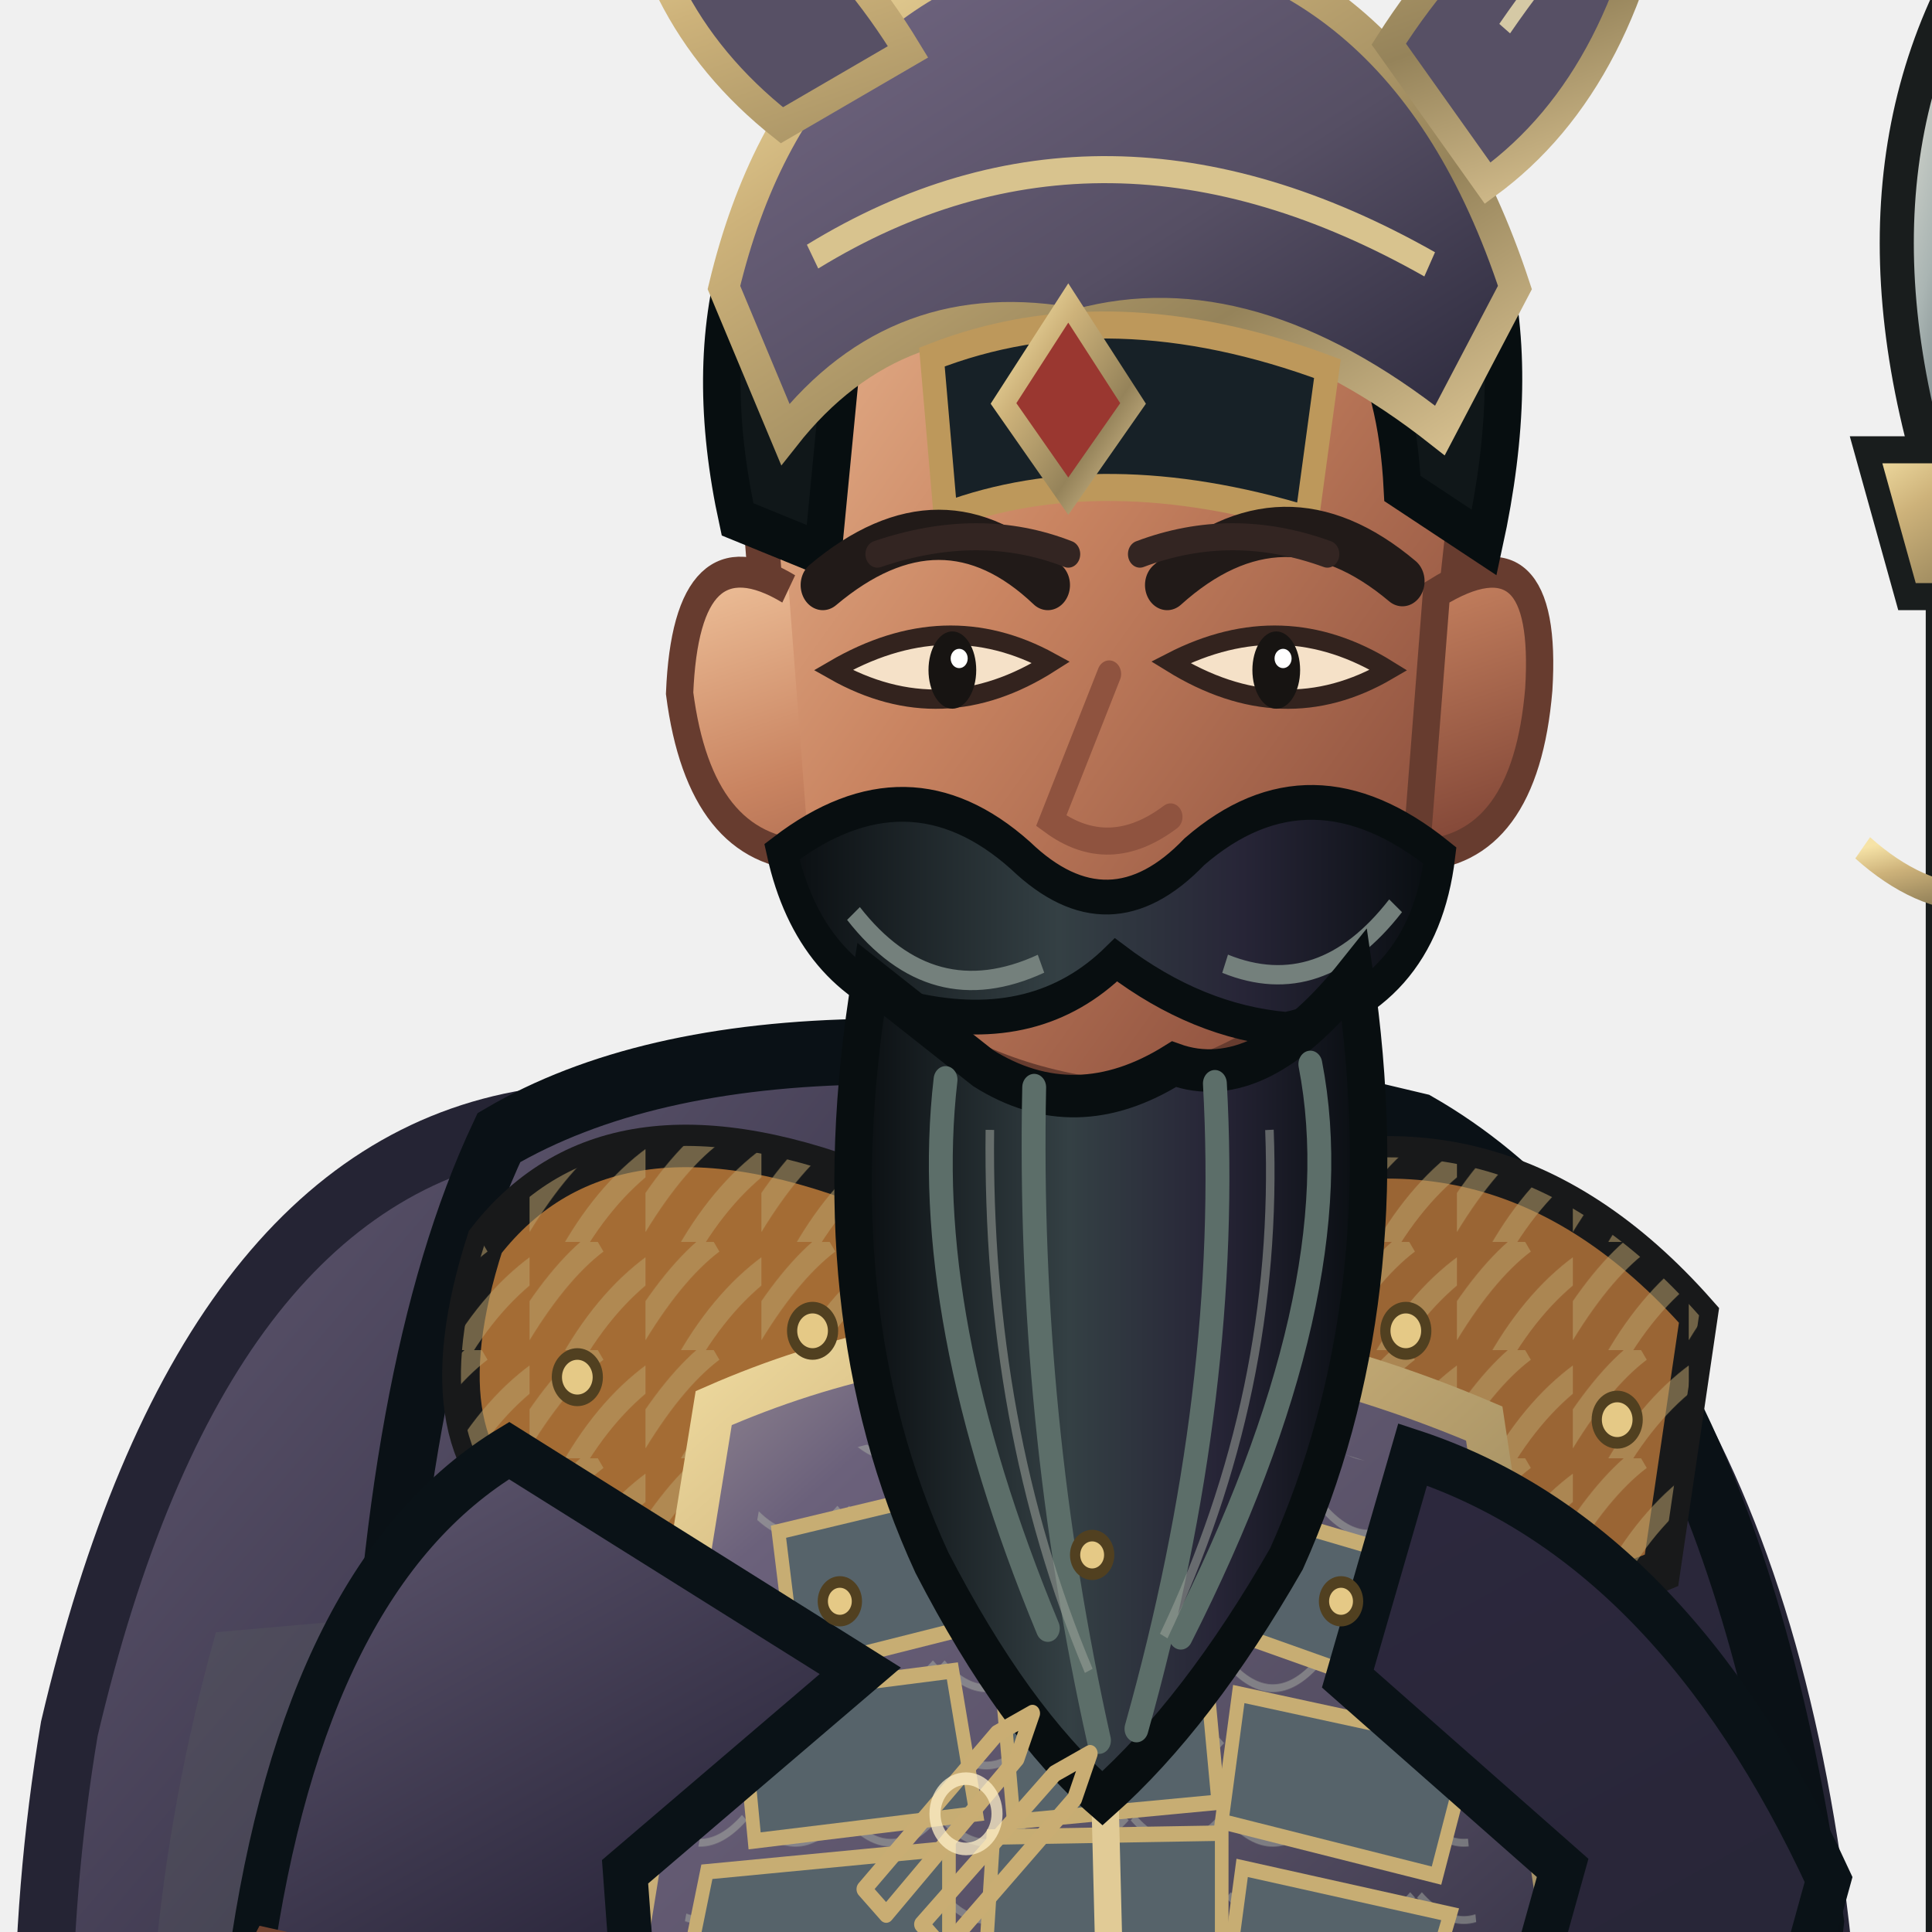
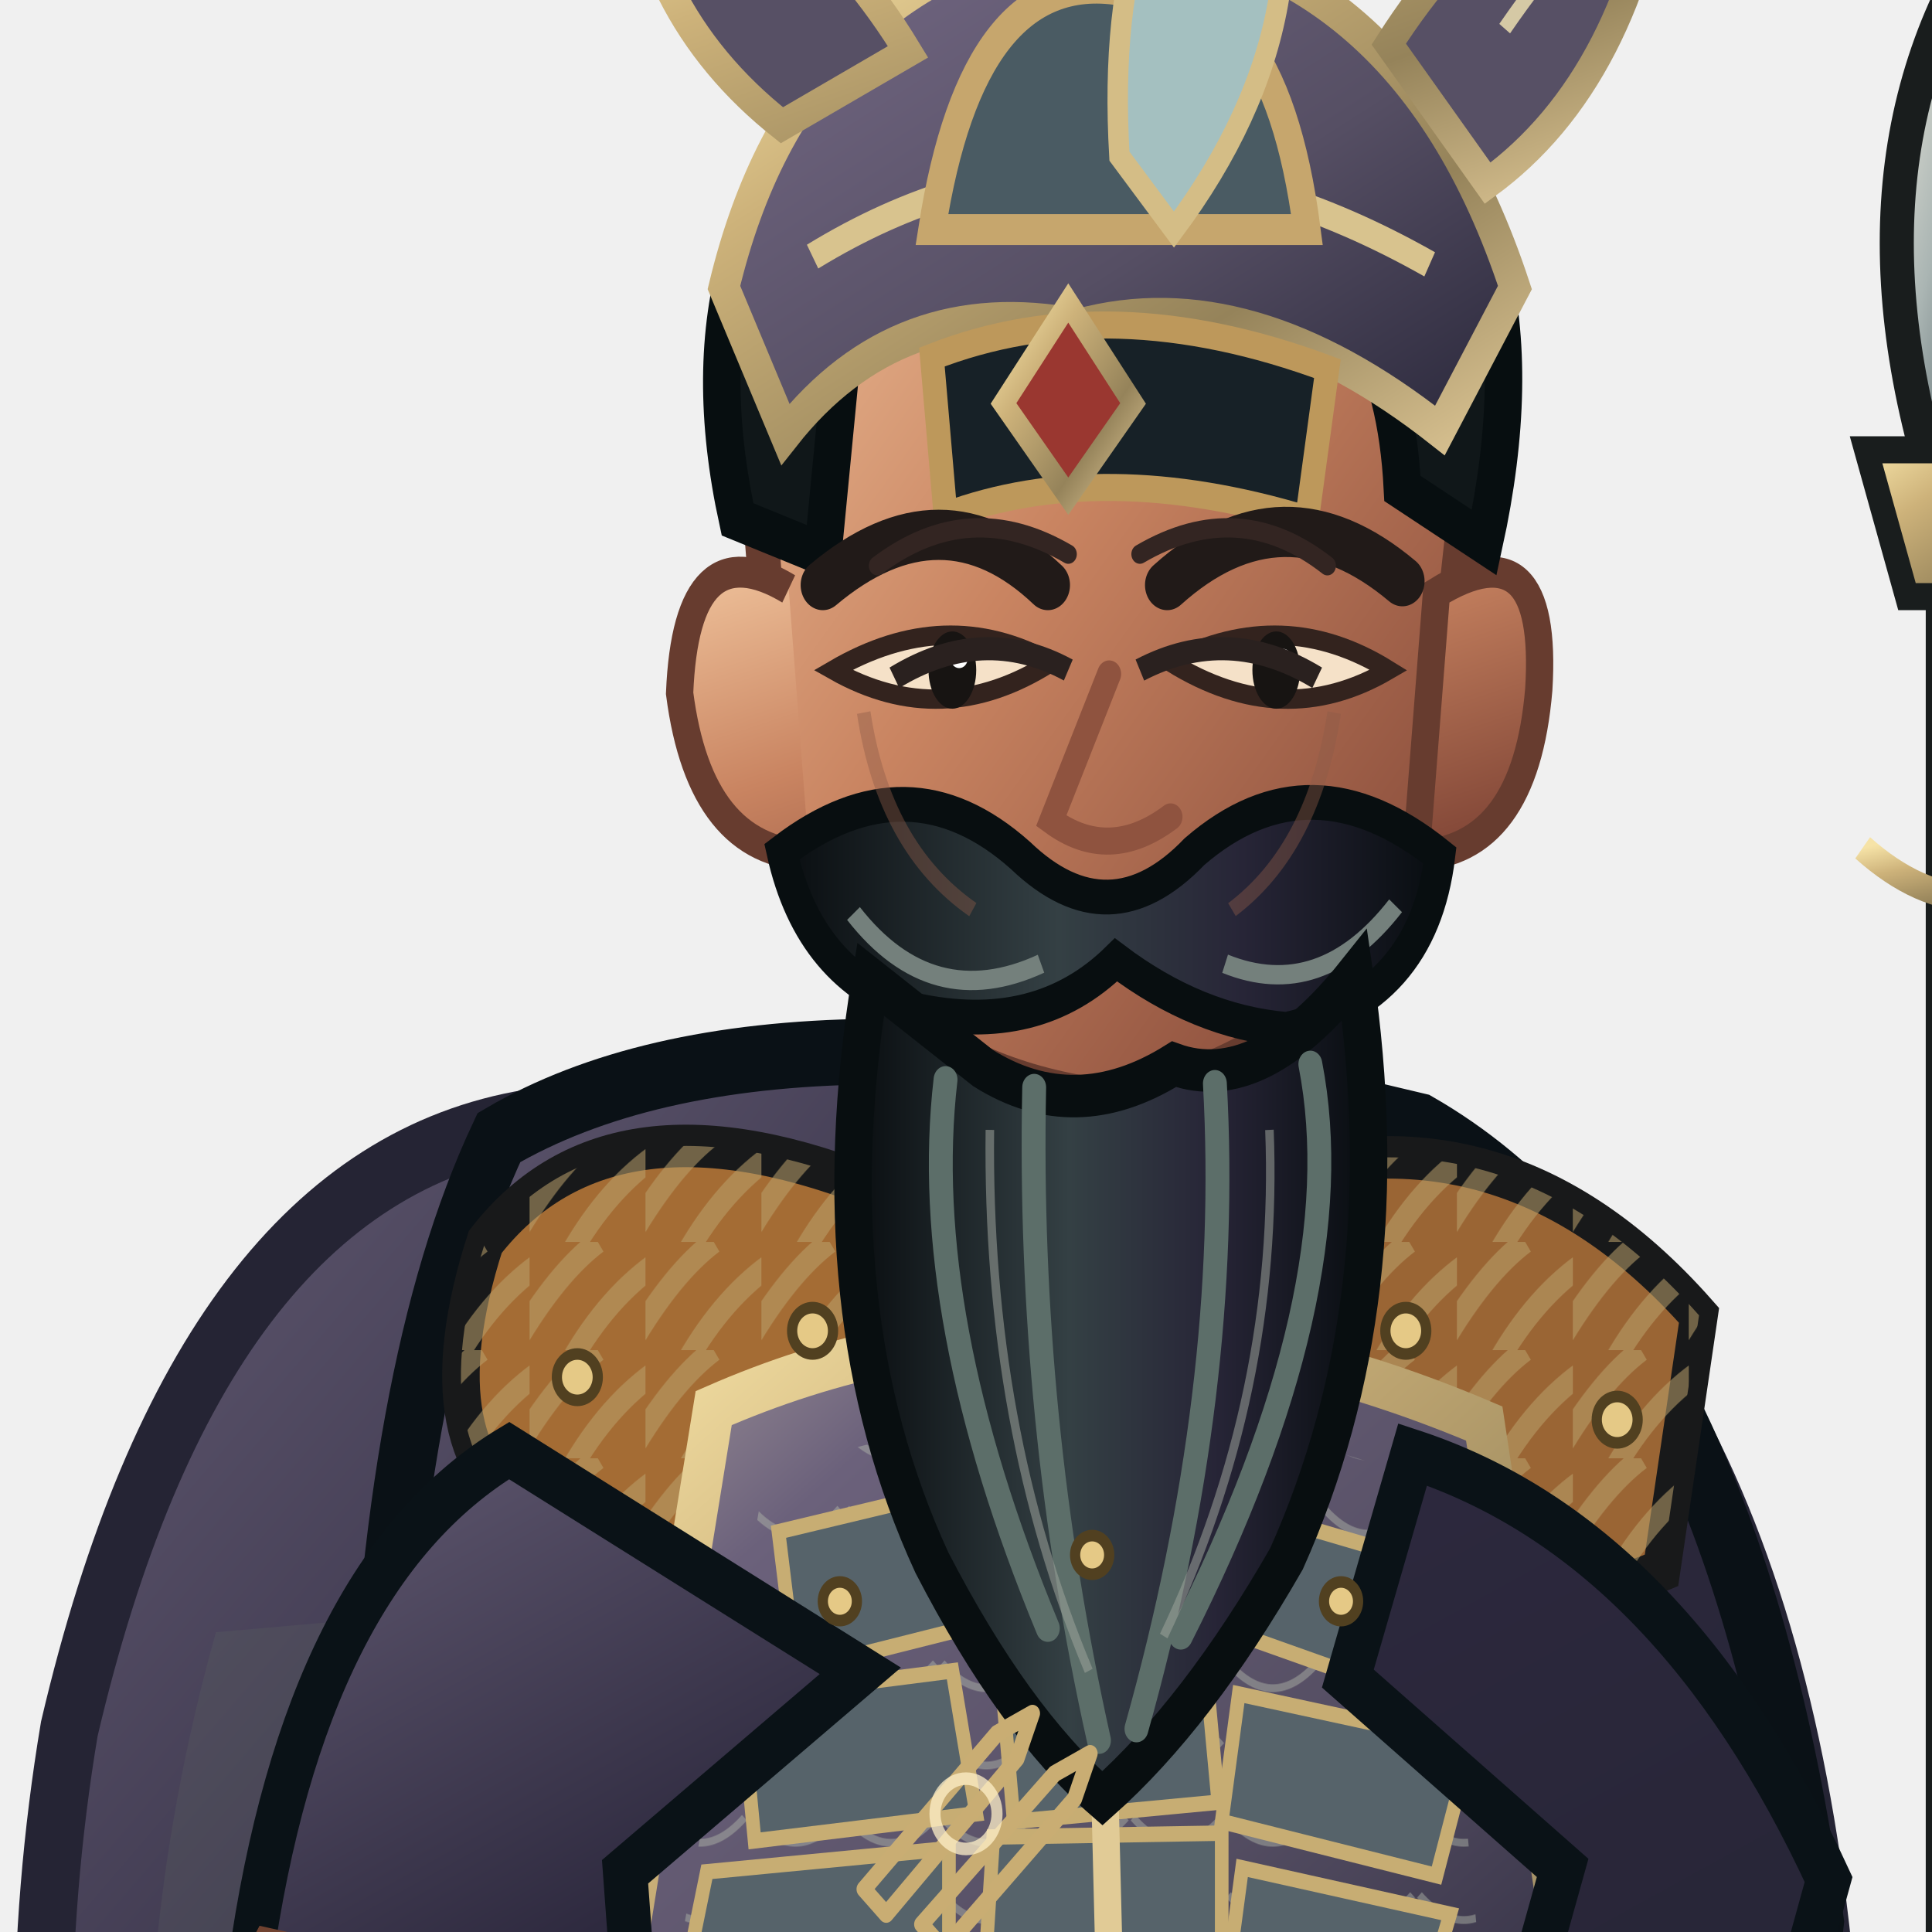
<svg xmlns="http://www.w3.org/2000/svg" width="512" height="512" viewBox="170 52 460 510">
  <defs>
    <linearGradient id="iron" x1="0" y1="0" x2="1" y2="1">
      <stop stop-color="#a3979b" />
      <stop offset=".2" stop-color="#6b617b" />
      <stop offset=".58" stop-color="#564f64" />
      <stop offset="1" stop-color="#29273a" />
    </linearGradient>
    <linearGradient id="black" x1="0" y1="0" x2="1" y2="1">
      <stop stop-color="#635b73" />
      <stop offset=".4" stop-color="#2c283d" />
      <stop offset="1" stop-color="#252434" />
    </linearGradient>
    <linearGradient id="red" x1="0" y1="0" x2="1" y2="1">
      <stop stop-color="#908490" />
      <stop offset=".45" stop-color="#6b617b" />
      <stop offset="1" stop-color="#554f63" />
    </linearGradient>
    <linearGradient id="gold" x1="0" y1="0" x2="1" y2="1">
      <stop stop-color="#f6e3a7" />
      <stop offset=".3" stop-color="#cdb27a" />
      <stop offset=".7" stop-color="#95835a" />
      <stop offset="1" stop-color="#dbc493" />
    </linearGradient>
    <linearGradient id="skin" x1="0" y1="0" x2="1" y2="1">
      <stop stop-color="#efc29b" />
      <stop offset=".42" stop-color="#c98461" />
      <stop offset="1" stop-color="#793f32" />
    </linearGradient>
    <linearGradient id="steel" x1="0" y1="0" x2="1" y2="1">
      <stop stop-color="#f2eee1" />
      <stop offset=".35" stop-color="#aab5b3" />
      <stop offset=".65" stop-color="#526268" />
      <stop offset="1" stop-color="#d6d7c8" />
    </linearGradient>
    <linearGradient id="beard" x1="0" y1="0" x2="1" y2="0">
      <stop stop-color="#090d10" />
      <stop offset=".42" stop-color="#344044" />
      <stop offset=".7" stop-color="#272537" />
      <stop offset="1" stop-color="#080d10" />
    </linearGradient>
    <pattern id="stripes" width="34" height="28" patternUnits="userSpaceOnUse">
      <path d="M-4 26 Q8 8 20 0 M12 31 Q23 14 38 5" fill="none" stroke="#baa16b" stroke-width="6" opacity=".55" />
    </pattern>
    <pattern id="scales" width="28" height="20" patternUnits="userSpaceOnUse">
      <path d="M1 1 Q14 14 27 1" fill="none" stroke="#b1b6a9" stroke-width="2" opacity=".46" />
    </pattern>
  </defs>
  <g transform="translate(400 1000) scale(0.9 1.02) translate(-400 -1000)">
    <ellipse cx="402" cy="958" rx="272" ry="27" fill="#07100e" opacity=".34" />
    <g id="weapon">
      <path d="M696 924 L696 160" stroke="#191d1d" stroke-width="29" stroke-linecap="round" />
      <path d="M696 924 L696 160" stroke="#553a2b" stroke-width="17" stroke-linecap="round" />
      <path d="M691 888 L691 270" stroke="url(#gold)" stroke-width="5" opacity=".75" />
      <path d="M696 58 Q650 126 696 224 Q742 126 696 58Z" fill="url(#steel)" stroke="#191d1d" stroke-width="10" />
      <path d="M696 79 L696 204" stroke="#fff4df" stroke-width="8" />
      <path d="M664 187 L728 187 L716 225 L676 225Z" fill="url(#gold)" stroke="#191d1d" stroke-width="7" />
      <path d="M696 221 L696 285" stroke="#c9ad73" stroke-width="8" />
      <path d="M663 290 Q696 316 729 290" fill="none" stroke="url(#gold)" stroke-width="7" />
    </g>
    <path d="M272 361 Q175 375 137 518 Q106 681 200 867 Q268 926 360 897 L407 833 L559 903 Q665 834 655 622 Q647 426 530 365Z" fill="url(#black)" stroke="#252434" stroke-width="17" />
    <path d="M180 493 Q125 666 222 839 L289 887 Q251 701 335 481Z" fill="#5b6260" opacity=".25" />
    <path d="M555 461 Q652 584 609 830 L569 873 Q596 644 492 492Z" fill="#080e13" opacity=".7" />
    <path d="M328 751 Q334 836 306 898 L291 942 Q348 970 420 946 L450 854 L434 767Z M463 749 Q489 827 497 897 L482 944 Q546 974 615 940 L593 875 L570 767Z" fill="#1d272c" stroke="#080f12" stroke-width="14" />
    <path d="M297 847 Q360 867 445 839 L430 905 Q355 926 287 891Z M490 844 Q549 867 598 835 L618 896 Q551 925 482 897Z" fill="url(#iron)" stroke="url(#gold)" stroke-width="8" />
    <path d="M288 915 Q354 892 426 924 L431 965 Q350 992 269 964Z M482 916 Q550 891 622 917 L645 960 Q560 991 476 966Z" fill="#10181c" stroke="#8c7751" stroke-width="8" />
    <path d="M263 365 Q346 322 533 362 Q624 408 649 568 L620 808 Q526 867 405 847 Q286 830 210 785 L227 539 Q231 425 263 365Z" fill="url(#black)" stroke="#0a1116" stroke-width="17" />
    <path d="M244 472 Q305 493 365 541 L340 812 L256 784Z" fill="#34424a" opacity=".7" />
    <path d="M536 426 Q613 493 622 601 L588 800 L523 818 L533 564Z" fill="#111d24" stroke="#070f14" stroke-width="8" />
    <path d="M387 381 Q431 370 474 388 L505 821 Q440 850 370 817Z" fill="#575065" stroke="url(#gold)" stroke-width="9" />
    <path d="M400 404 L443 414 L468 795" fill="none" stroke="#9ba19a" stroke-width="5" opacity=".5" />
    <path d="M259 392 Q296 350 376 379 L403 450 Q350 492 275 465 Q239 447 259 392Z" fill="#a46c34" stroke="#18191a" stroke-width="11" />
    <path d="M259 392 Q296 350 376 379 L403 450 Q350 492 275 465 Q239 447 259 392Z" fill="url(#stripes)" />
    <path d="M472 380 Q554 350 615 411 L604 477 Q537 502 470 449Z" fill="#9a6534" stroke="#18191a" stroke-width="11" />
    <path d="M472 380 Q554 350 615 411 L604 477 Q537 502 470 449Z" fill="url(#stripes)" />
    <path d="M326 435 Q432 394 552 439 L583 620 Q443 671 293 615Z" fill="url(#iron)" stroke="url(#gold)" stroke-width="12" />
    <path d="M341 453 Q438 420 537 455 L553 598 Q438 643 312 595Z" fill="url(#scales)" />
    <g fill="#56636a" stroke="#c7ad73" stroke-width="4">
      <path d="M345 467 L397 456 L404 491 L350 503Z" />
      <path d="M413 454 L465 453 L471 489 L417 491Z" />
      <path d="M481 461 L535 475 L526 508 L475 492Z" />
      <path d="M334 510 L396 503 L403 540 L338 547Z" />
      <path d="M410 501 L470 499 L474 537 L414 542Z" />
      <path d="M480 509 L548 522 L538 556 L475 542Z" />
      <path d="M324 555 L395 549 L395 586 L318 581Z" />
      <path d="M408 546 L475 545 L475 584 L405 588Z" />
      <path d="M481 554 L542 566 L532 596 L476 587Z" />
    </g>
    <path d="M438 438 L443 615" stroke="#e1cb96" stroke-width="8" />
    <path d="M414 615 Q442 643 474 615 L499 662 L444 696 L391 659Z" fill="url(#gold)" stroke="#48331d" stroke-width="8" />
    <path d="M437 635 L451 653 L465 635 L478 658 L444 681 L411 657Z" fill="#7f2926" stroke="#e7c77f" stroke-width="4" />
    <path d="M266 446 Q206 478 190 579 L231 665 Q270 683 307 639 L300 555 L369 503Z M531 447 Q607 469 653 557 L622 656 Q585 678 550 633 L575 554 L512 505Z" fill="url(#black)" stroke="#0a1217" stroke-width="13" />
    <path d="M195 574 Q170 615 207 666 L267 686 L305 641 L261 587Z M625 580 Q669 599 685 646 L653 694 Q608 684 589 644Z" fill="url(#skin)" stroke="#704230" stroke-width="9" />
    <path d="M198 643 L274 655 L264 698 L207 682Z M606 642 L678 653 L664 699 L607 682Z" fill="url(#gold)" stroke="#48351f" stroke-width="7" />
    <path d="M395 302 L391 384 Q437 416 485 382 L476 301Z" fill="url(#skin)" stroke="#6f412f" stroke-width="8" />
    <path d="M338 186 Q344 104 437 97 Q531 101 548 189 L537 278 Q516 344 442 355 Q362 346 346 277Z" fill="url(#skin)" stroke="#673c2f" stroke-width="10" />
    <path d="M348 223 Q318 207 316 250 Q322 291 354 292 M538 224 Q571 206 568 249 Q564 291 532 292Z" fill="url(#skin)" stroke="#673c2f" stroke-width="8" />
    <path d="M333 205 Q314 128 373 85 Q440 43 516 88 Q573 126 552 211 L528 197 Q525 145 486 133 Q432 159 366 141 L358 214Z" fill="#101719" stroke="#070e10" stroke-width="11" />
    <path d="M329 145 Q351 64 435 52 Q527 54 561 145 L539 182 Q483 143 433 155 Q380 146 347 183Z" fill="url(#iron)" stroke="url(#gold)" stroke-width="9" />
    <path d="M355 137 Q440 91 536 139" fill="none" stroke="#d8c38e" stroke-width="7" />
    <path d="M390 163 Q442 145 506 166 L500 205 Q440 189 394 204Z" fill="#172127" stroke="#bd985b" stroke-width="7" />
    <path d="M346 103 Q303 73 301 24 Q352 39 383 84Z M524 82 Q558 35 605 29 Q595 91 553 118Z" fill="#575065" stroke="url(#gold)" stroke-width="8" />
    <path d="M347 68 Q338 47 320 37 M558 78 Q579 51 593 45" fill="none" stroke="#d5c9a5" stroke-width="4" />
    <path d="M430 149 L449 175 L430 199 L411 175Z" fill="#9a3730" stroke="url(#gold)" stroke-width="6" />
    <path d="M358 222 Q393 196 424 222 M459 222 Q493 195 528 221" fill="none" stroke="#211a18" stroke-width="13" stroke-linecap="round" />
    <path d="M361 244 Q393 260 425 242 Q394 227 361 244Z M460 242 Q493 260 524 244 Q493 227 460 242Z" fill="#f5e1c8" stroke="#33231e" stroke-width="5" />
    <ellipse cx="396" cy="244" rx="7" ry="10" fill="#171412" />
    <ellipse cx="491" cy="244" rx="7" ry="10" fill="#171412" />
    <circle cx="398" cy="241" r="2.5" fill="#fff" />
    <circle cx="493" cy="241" r="2.5" fill="#fff" />
    <path d="M442 245 L425 283 Q442 294 460 282" fill="none" stroke="#8f533f" stroke-width="7" stroke-linecap="round" />
    <path d="M346 291 Q383 266 416 292 Q442 314 467 291 Q501 265 539 292 Q534 329 494 337 Q468 335 444 319 Q421 339 385 332 Q354 323 346 291Z" fill="url(#beard)" stroke="#080e10" stroke-width="9" />
    <path d="M367 307 Q390 333 422 320 M476 320 Q504 330 526 305" fill="none" stroke="#74807c" stroke-width="5" />
    <path d="M372 324 Q356 410 390 475 Q414 516 440 536 Q468 514 494 474 Q528 407 514 323 Q486 354 461 346 Q432 362 405 347Z" fill="url(#beard)" stroke="#080e10" stroke-width="11" />
    <path d="M394 350 Q386 411 424 492 M420 352 Q418 438 439 521 M473 351 Q478 430 450 518 M501 346 Q514 405 463 494" fill="none" stroke="#5c6e69" stroke-width="7" stroke-linecap="round" />
    <path d="M407 363 Q406 440 436 503 M489 363 Q492 431 458 494" fill="none" stroke="#9da39a" stroke-width="2.5" opacity=".55" />
    <path d="M226 665 Q438 712 626 659 L639 722 Q431 778 213 720Z" fill="#272537" stroke="url(#gold)" stroke-width="10" />
    <path d="M413 685 L473 677 L490 731 L425 749Z" fill="url(#gold)" stroke="#4a351e" stroke-width="7" />
    <path d="M429 697 L465 690 L475 721 L438 731Z" fill="#842c29" stroke="#edcd86" stroke-width="4" />
    <path d="M275 718 Q331 752 388 739 L360 838 Q302 805 260 779Z M520 718 Q573 716 612 693 L641 780 Q589 815 540 821Z" fill="url(#red)" stroke="url(#gold)" stroke-width="8" />
    <g fill="#e5c986" stroke="#514020" stroke-width="3">
      <circle cx="286" cy="427" r="6" />
      <circle cx="355" cy="415" r="6" />
      <circle cx="529" cy="415" r="6" />
      <circle cx="591" cy="438" r="6" />
      <circle cx="363" cy="485" r="5" />
      <circle cx="437" cy="473" r="5" />
      <circle cx="510" cy="485" r="5" />
    </g>
    <g transform="translate(400 540) scale(.13) translate(-400 -500)" fill="none" stroke="#c9ad73" stroke-width="34" stroke-linecap="round" stroke-linejoin="round">
      <path d="M170 650 L470 340 L550 300 L515 390 L220 700Z M300 720 L600 420 L680 380 L645 470 L350 770Z" />
      <circle cx="400" cy="500" r="70" stroke="#fff0c8" stroke-width="25" opacity=".75" />
    </g>
    <g transform="translate(0 0)">
-       <path d="M374 214 Q404 205 430 214 M451 214 Q478 205 506 214" fill="none" stroke="#332522" stroke-width="7" stroke-linecap="round" />
+       <path d="M374 217 Q401 199 430 214 M451 214 Q480 199 506 217" fill="none" stroke="#332522" stroke-width="5" stroke-linecap="round" />
+       <path d="M379 246 Q405 232 430 244 M451 244 Q477 232 503 246" fill="none" stroke="#2a211f" stroke-width="6" />
+       <path d="M370 255 Q376 290 402 306 M508 255 Q502 290 478 306" fill="none" stroke="#8d5a47" stroke-width="4" opacity=".42" />
    </g>
-     <g transform="translate(0 0)" />
+     <g transform="translate(0 0)">
+       <path d="M390 130 Q402 62 445 68 Q490 62 500 130Z" fill="#4a5b63" stroke="#c6a66d" stroke-width="8" />
+       <path d="M445 111 Q440 35 485 12 Q510 72 461 130Z" fill="#a4c0c0" stroke="#d4bd86" stroke-width="6" />
+     </g>
  </g>
</svg>
